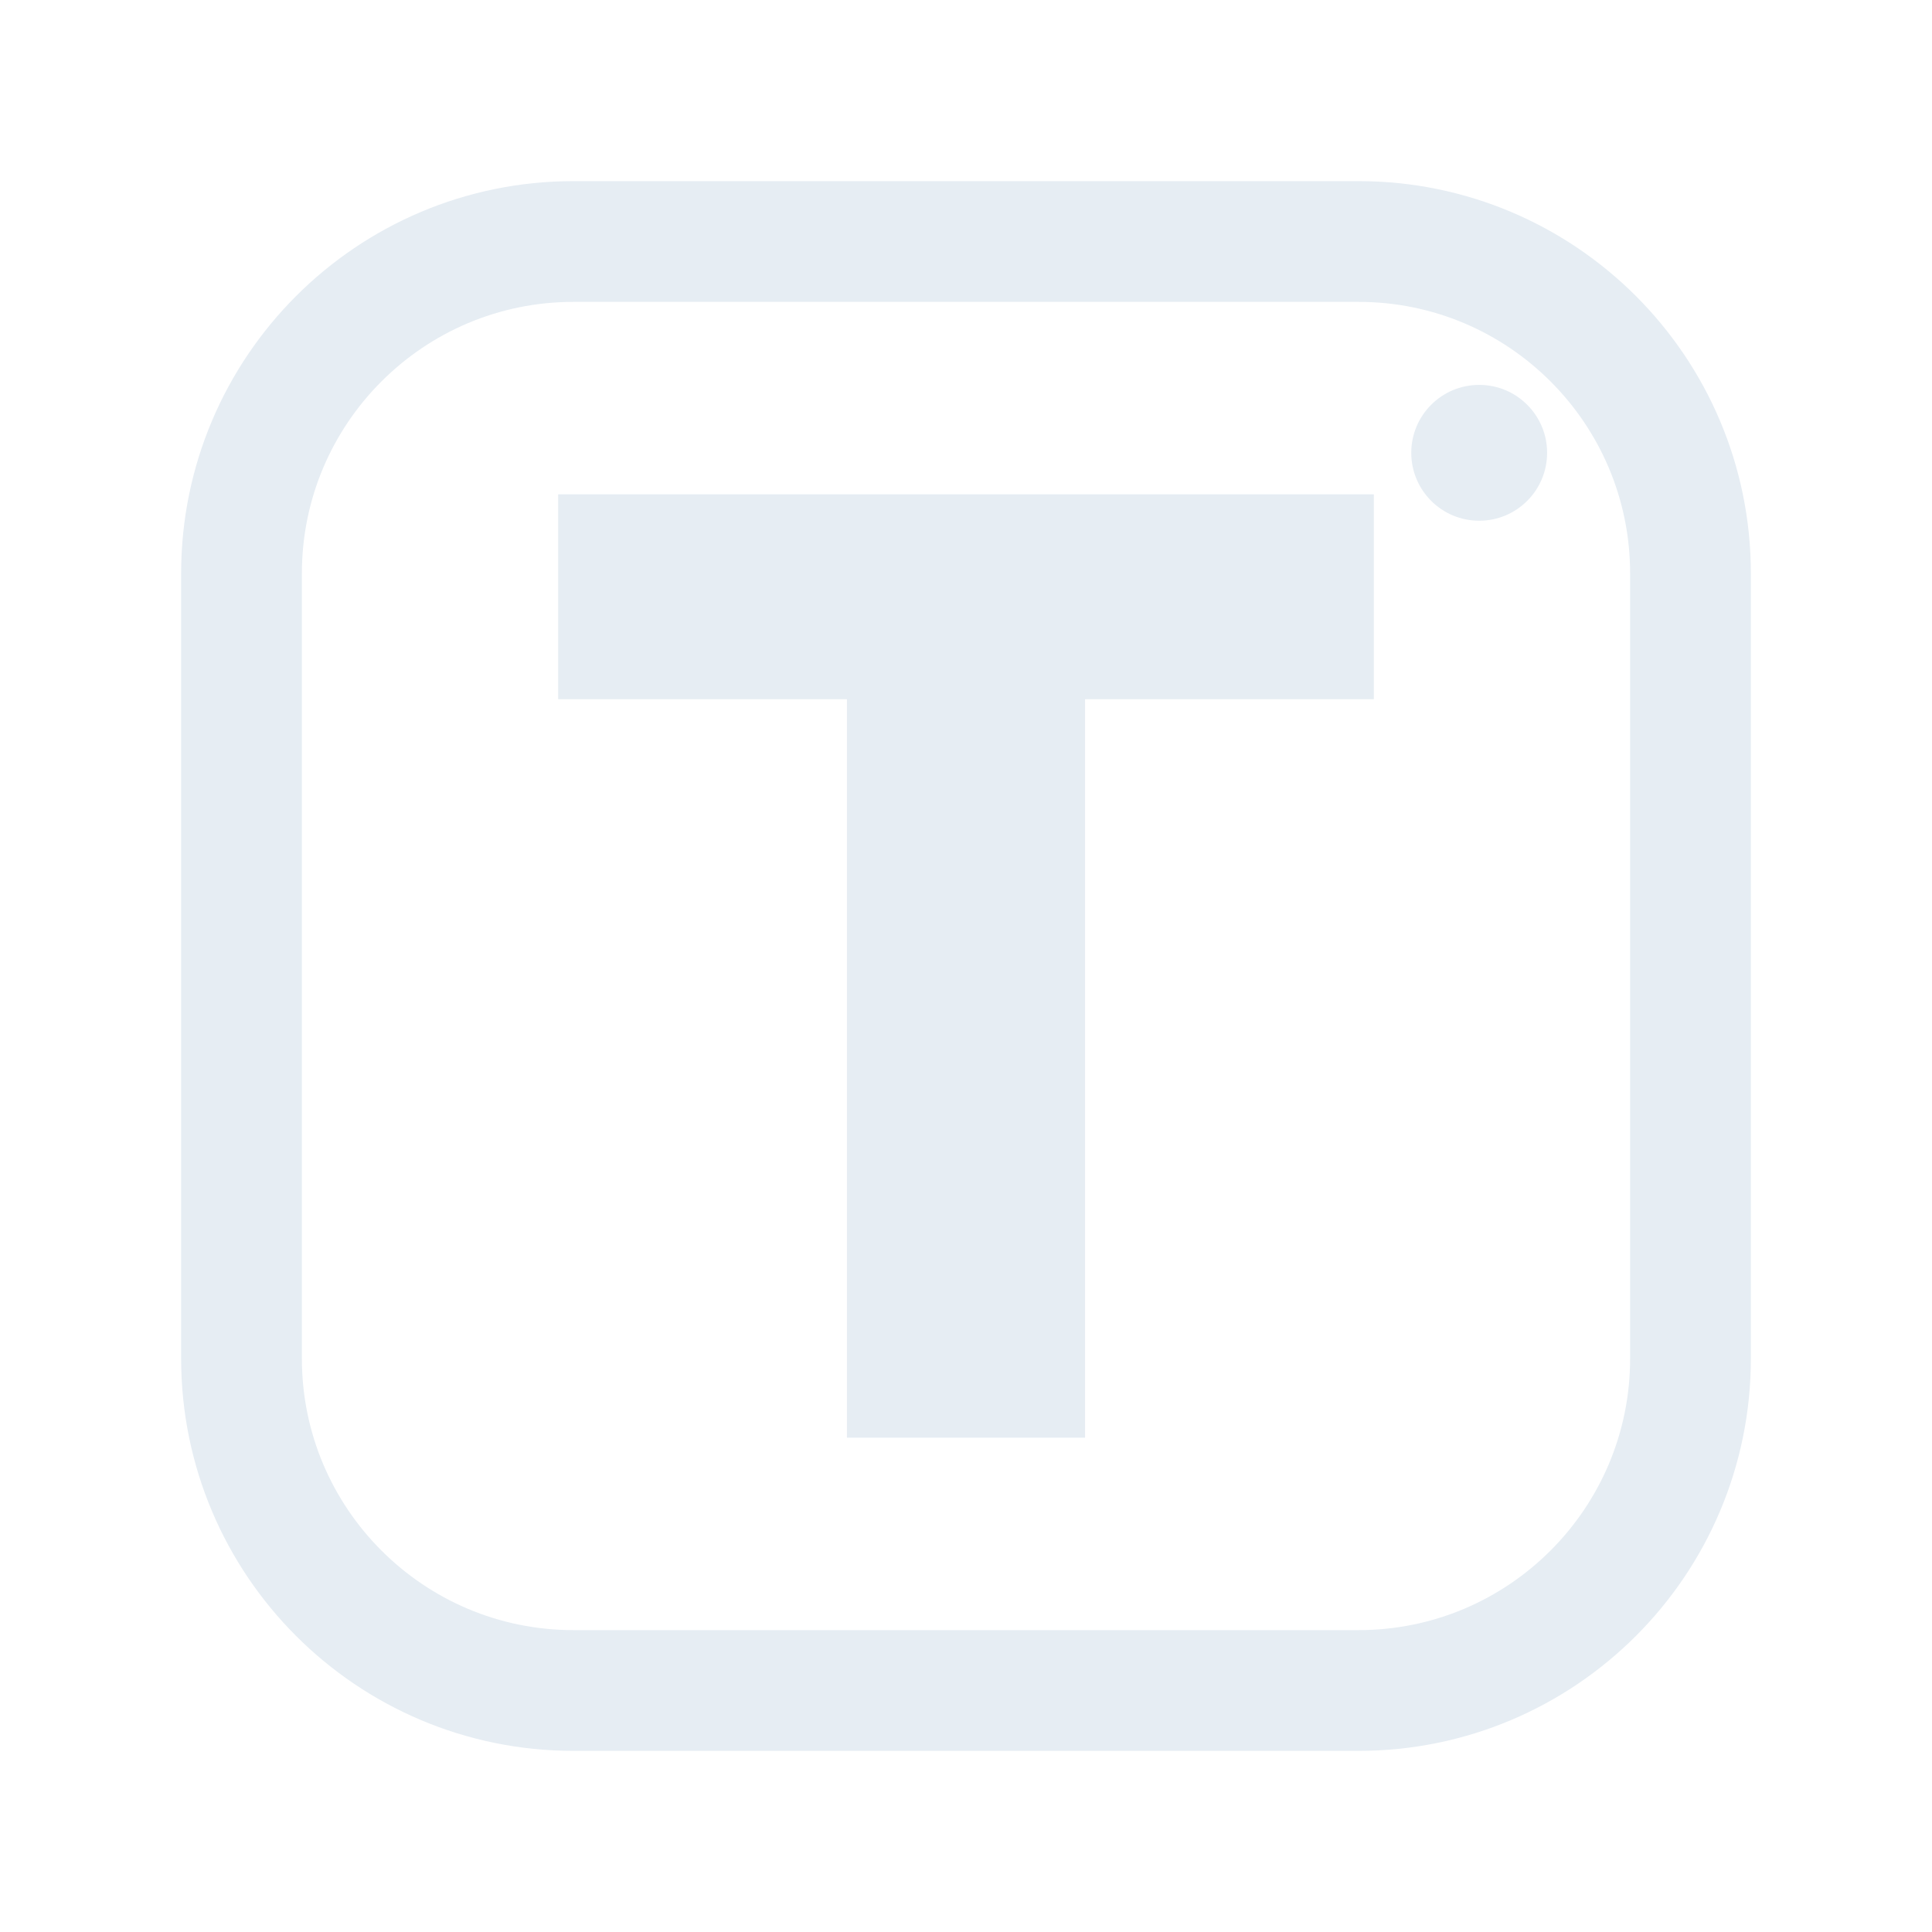
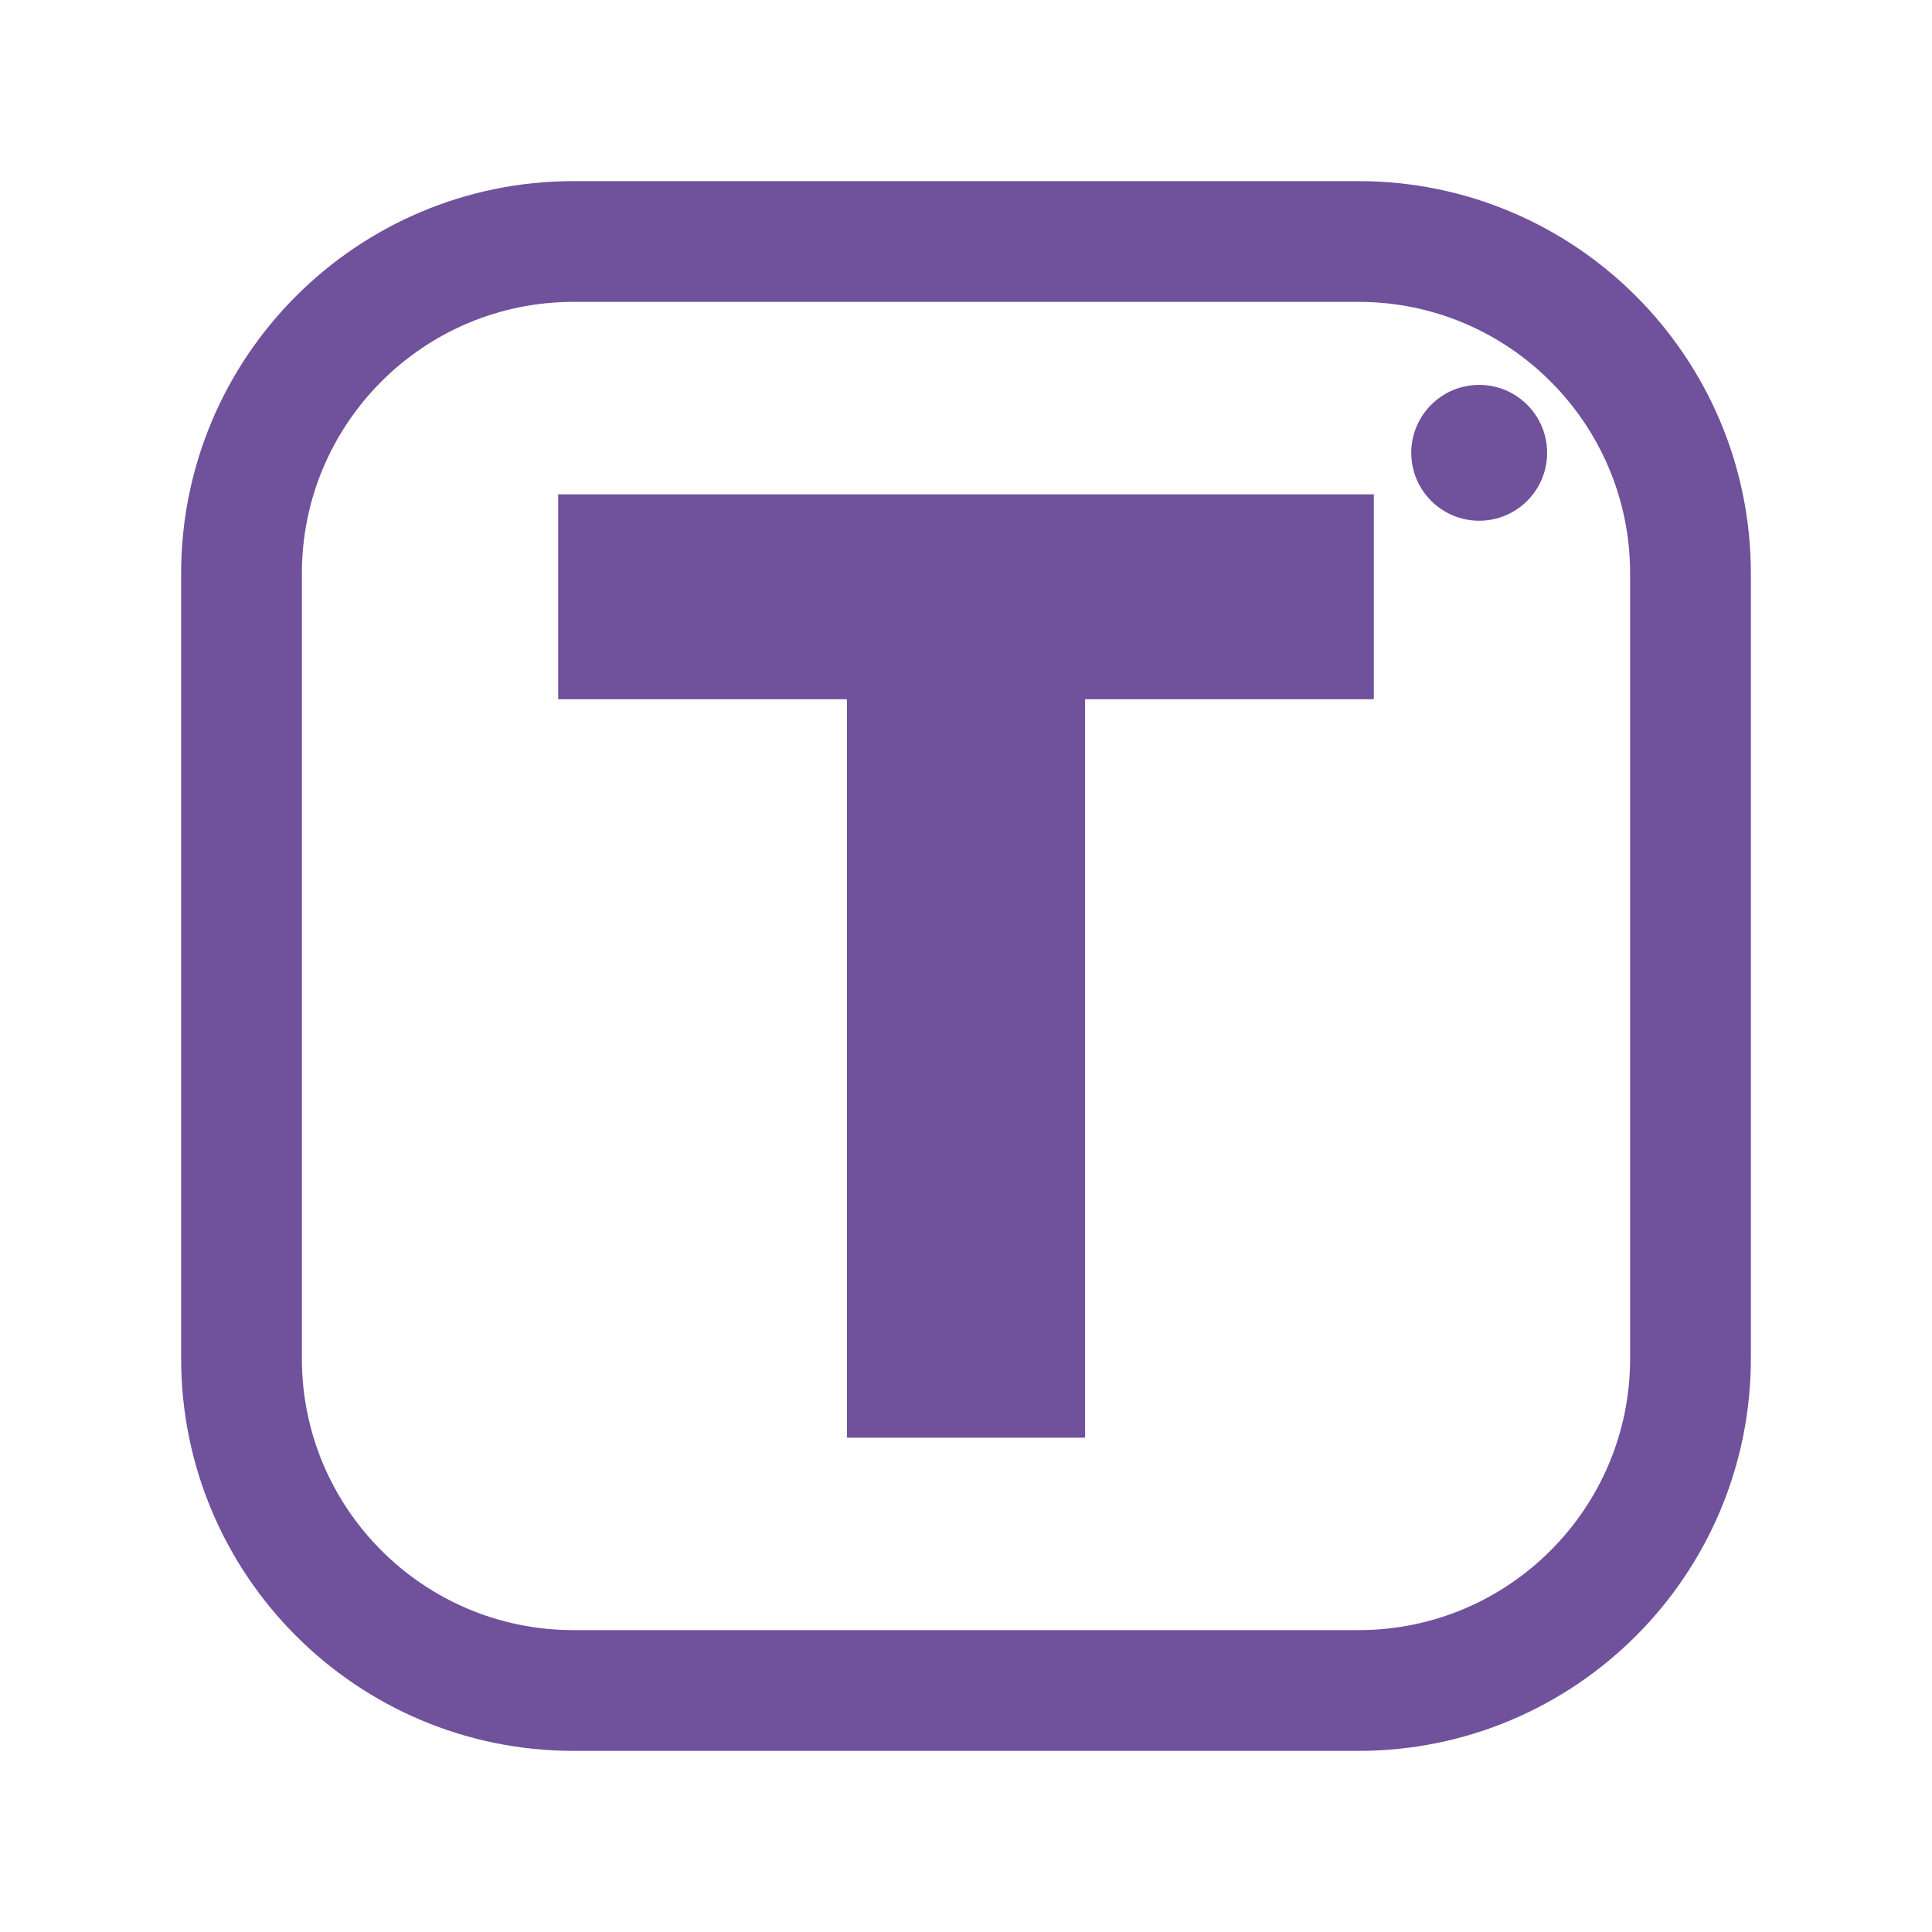
<svg xmlns="http://www.w3.org/2000/svg" viewBox="0 0 512 512" width="512" height="512">
-   <rect x="64" y="64" width="384" height="384" rx="88" fill="none" stroke="#E6EDF3" stroke-width="32.0" stroke-linecap="round" stroke-linejoin="round" />
-   <path d="M224.441 381.0V132.763H287.559V381.0ZM147.925 185.302V131.0H364.075V185.302Z" fill="#E6EDF3" stroke="none" />
-   <circle cx="392" cy="120" r="18" fill="#E6EDF3" stroke="none" />
+   <rect x="64" y="64" width="384" height="384" rx="88" fill="none" stroke="#70519C" stroke-width="32.0" stroke-linecap="round" stroke-linejoin="round" />
+   <path d="M224.441 381.0V132.763H287.559V381.0ZM147.925 185.302V131.0H364.075V185.302Z" fill="#70519C" stroke="none" />
+   <circle cx="392" cy="120" r="18" fill="#70519C" stroke="none" />
</svg>
